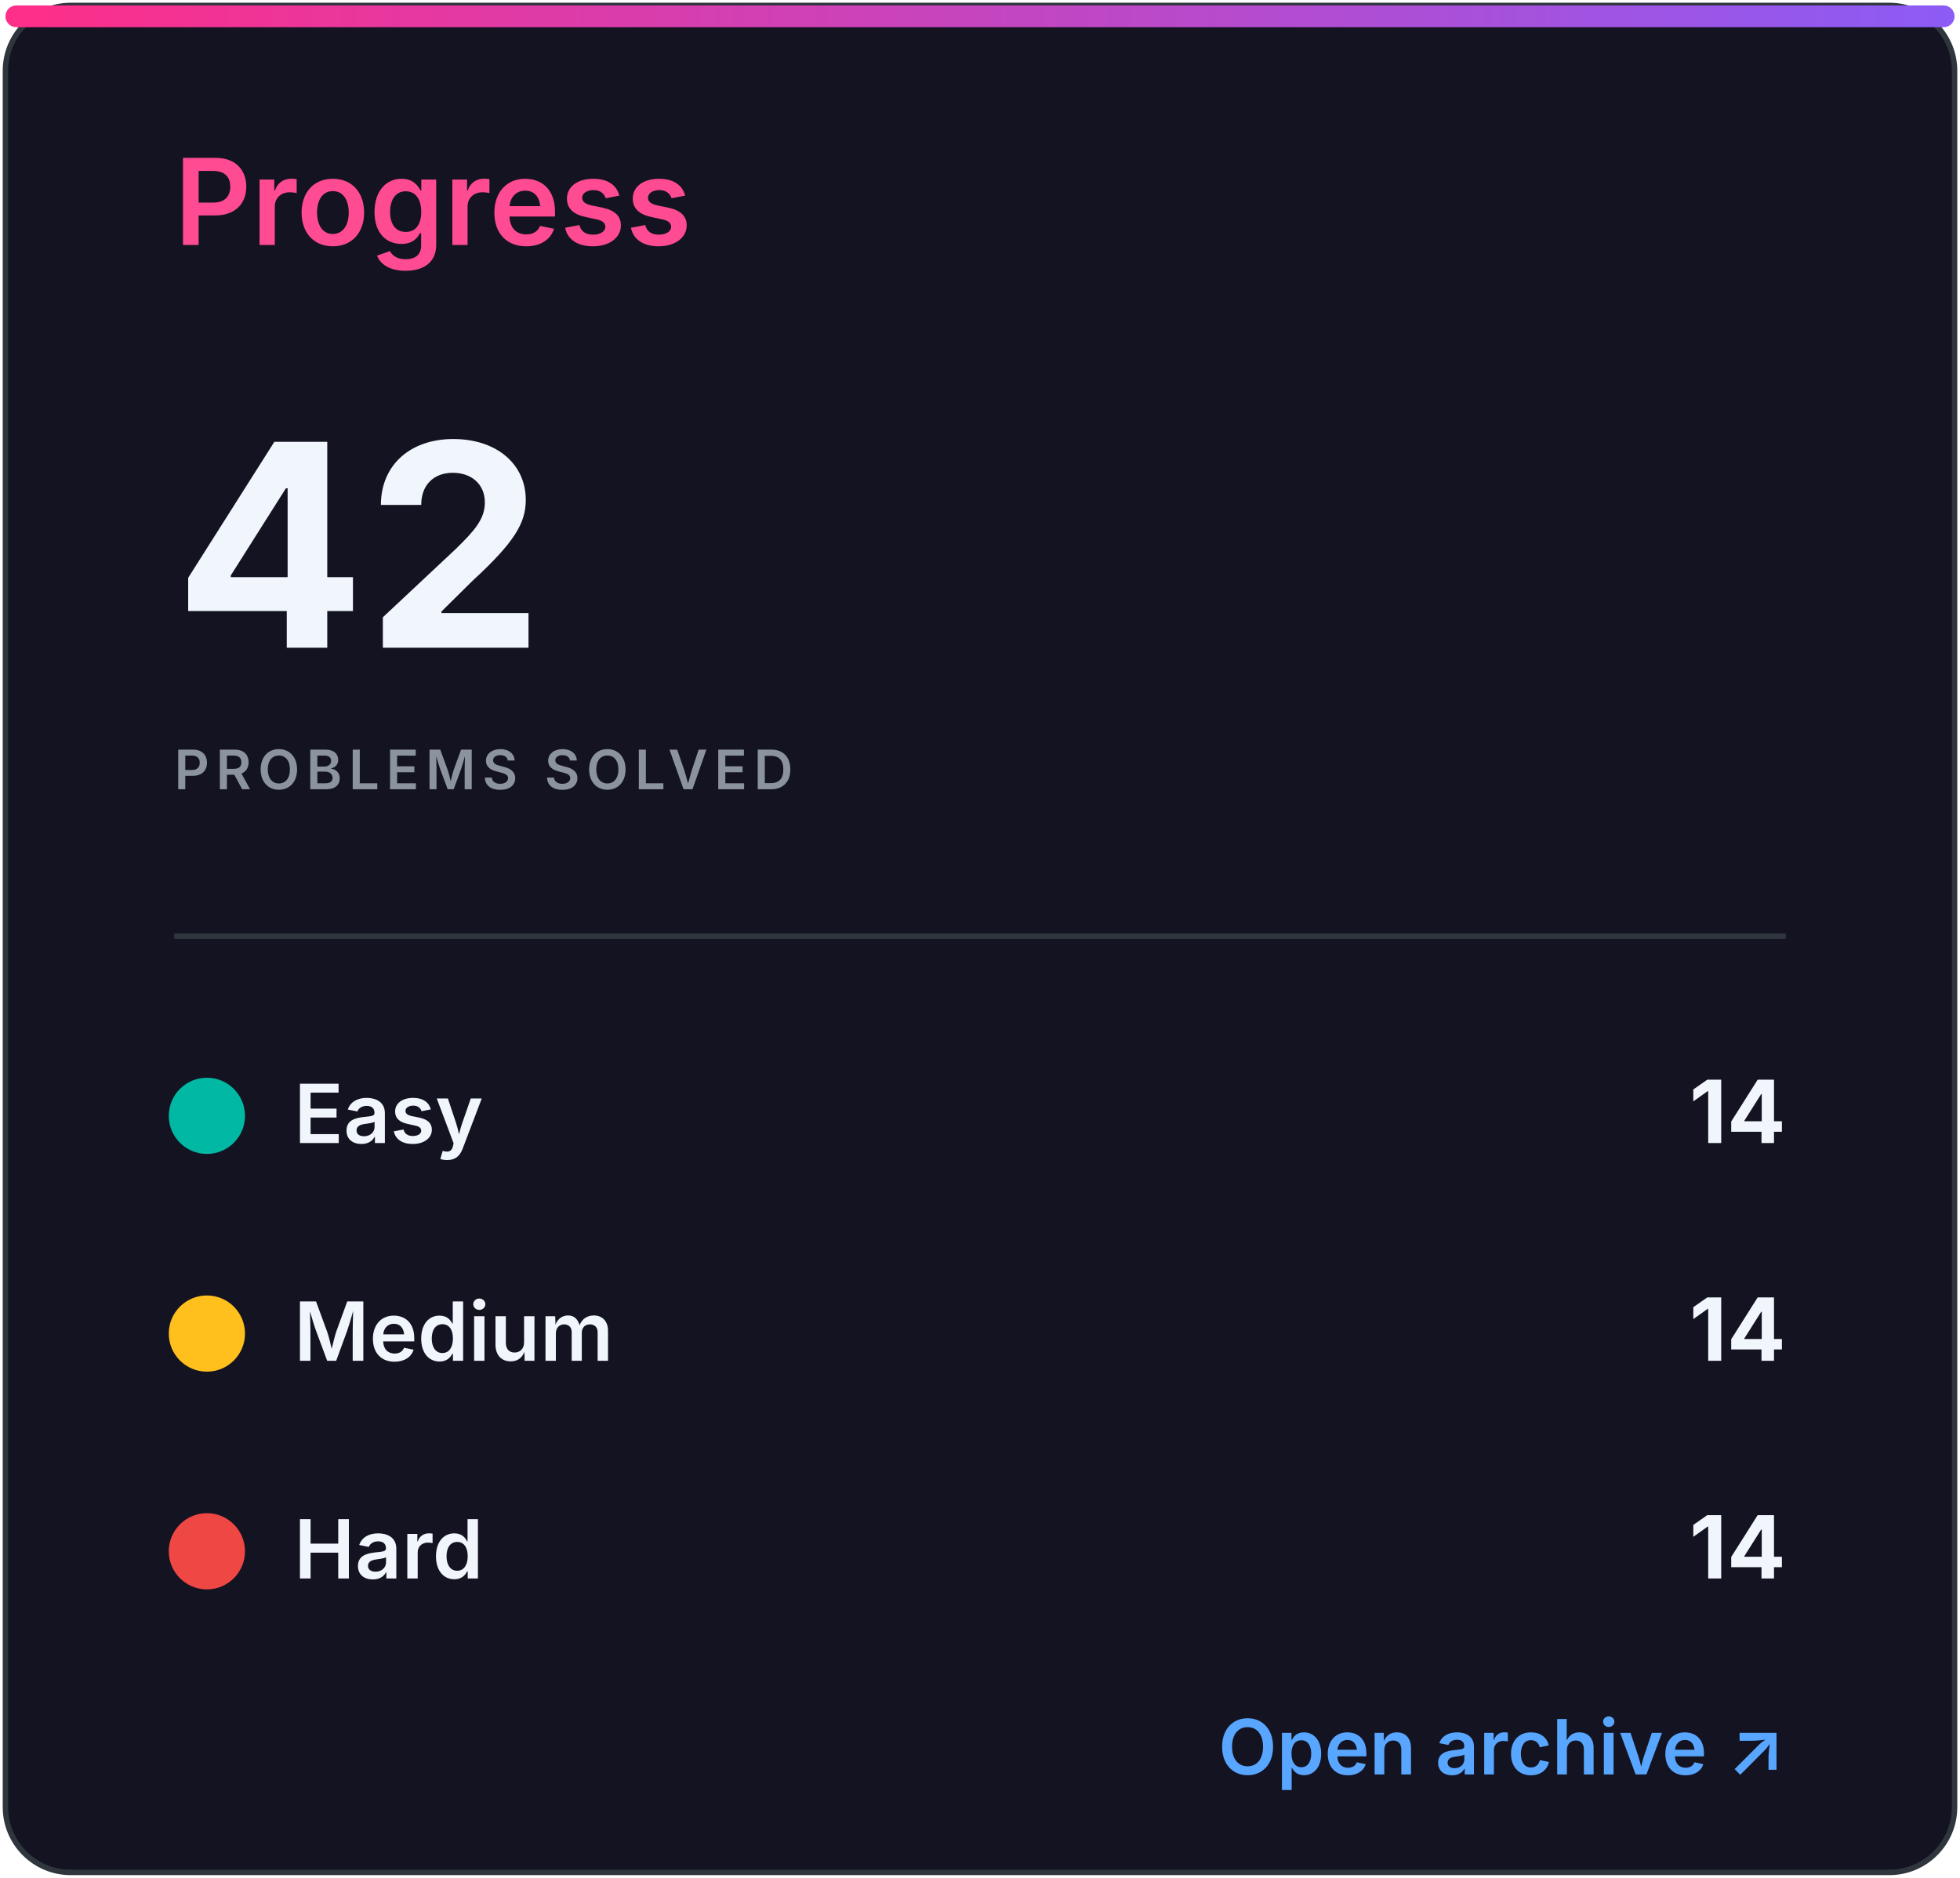
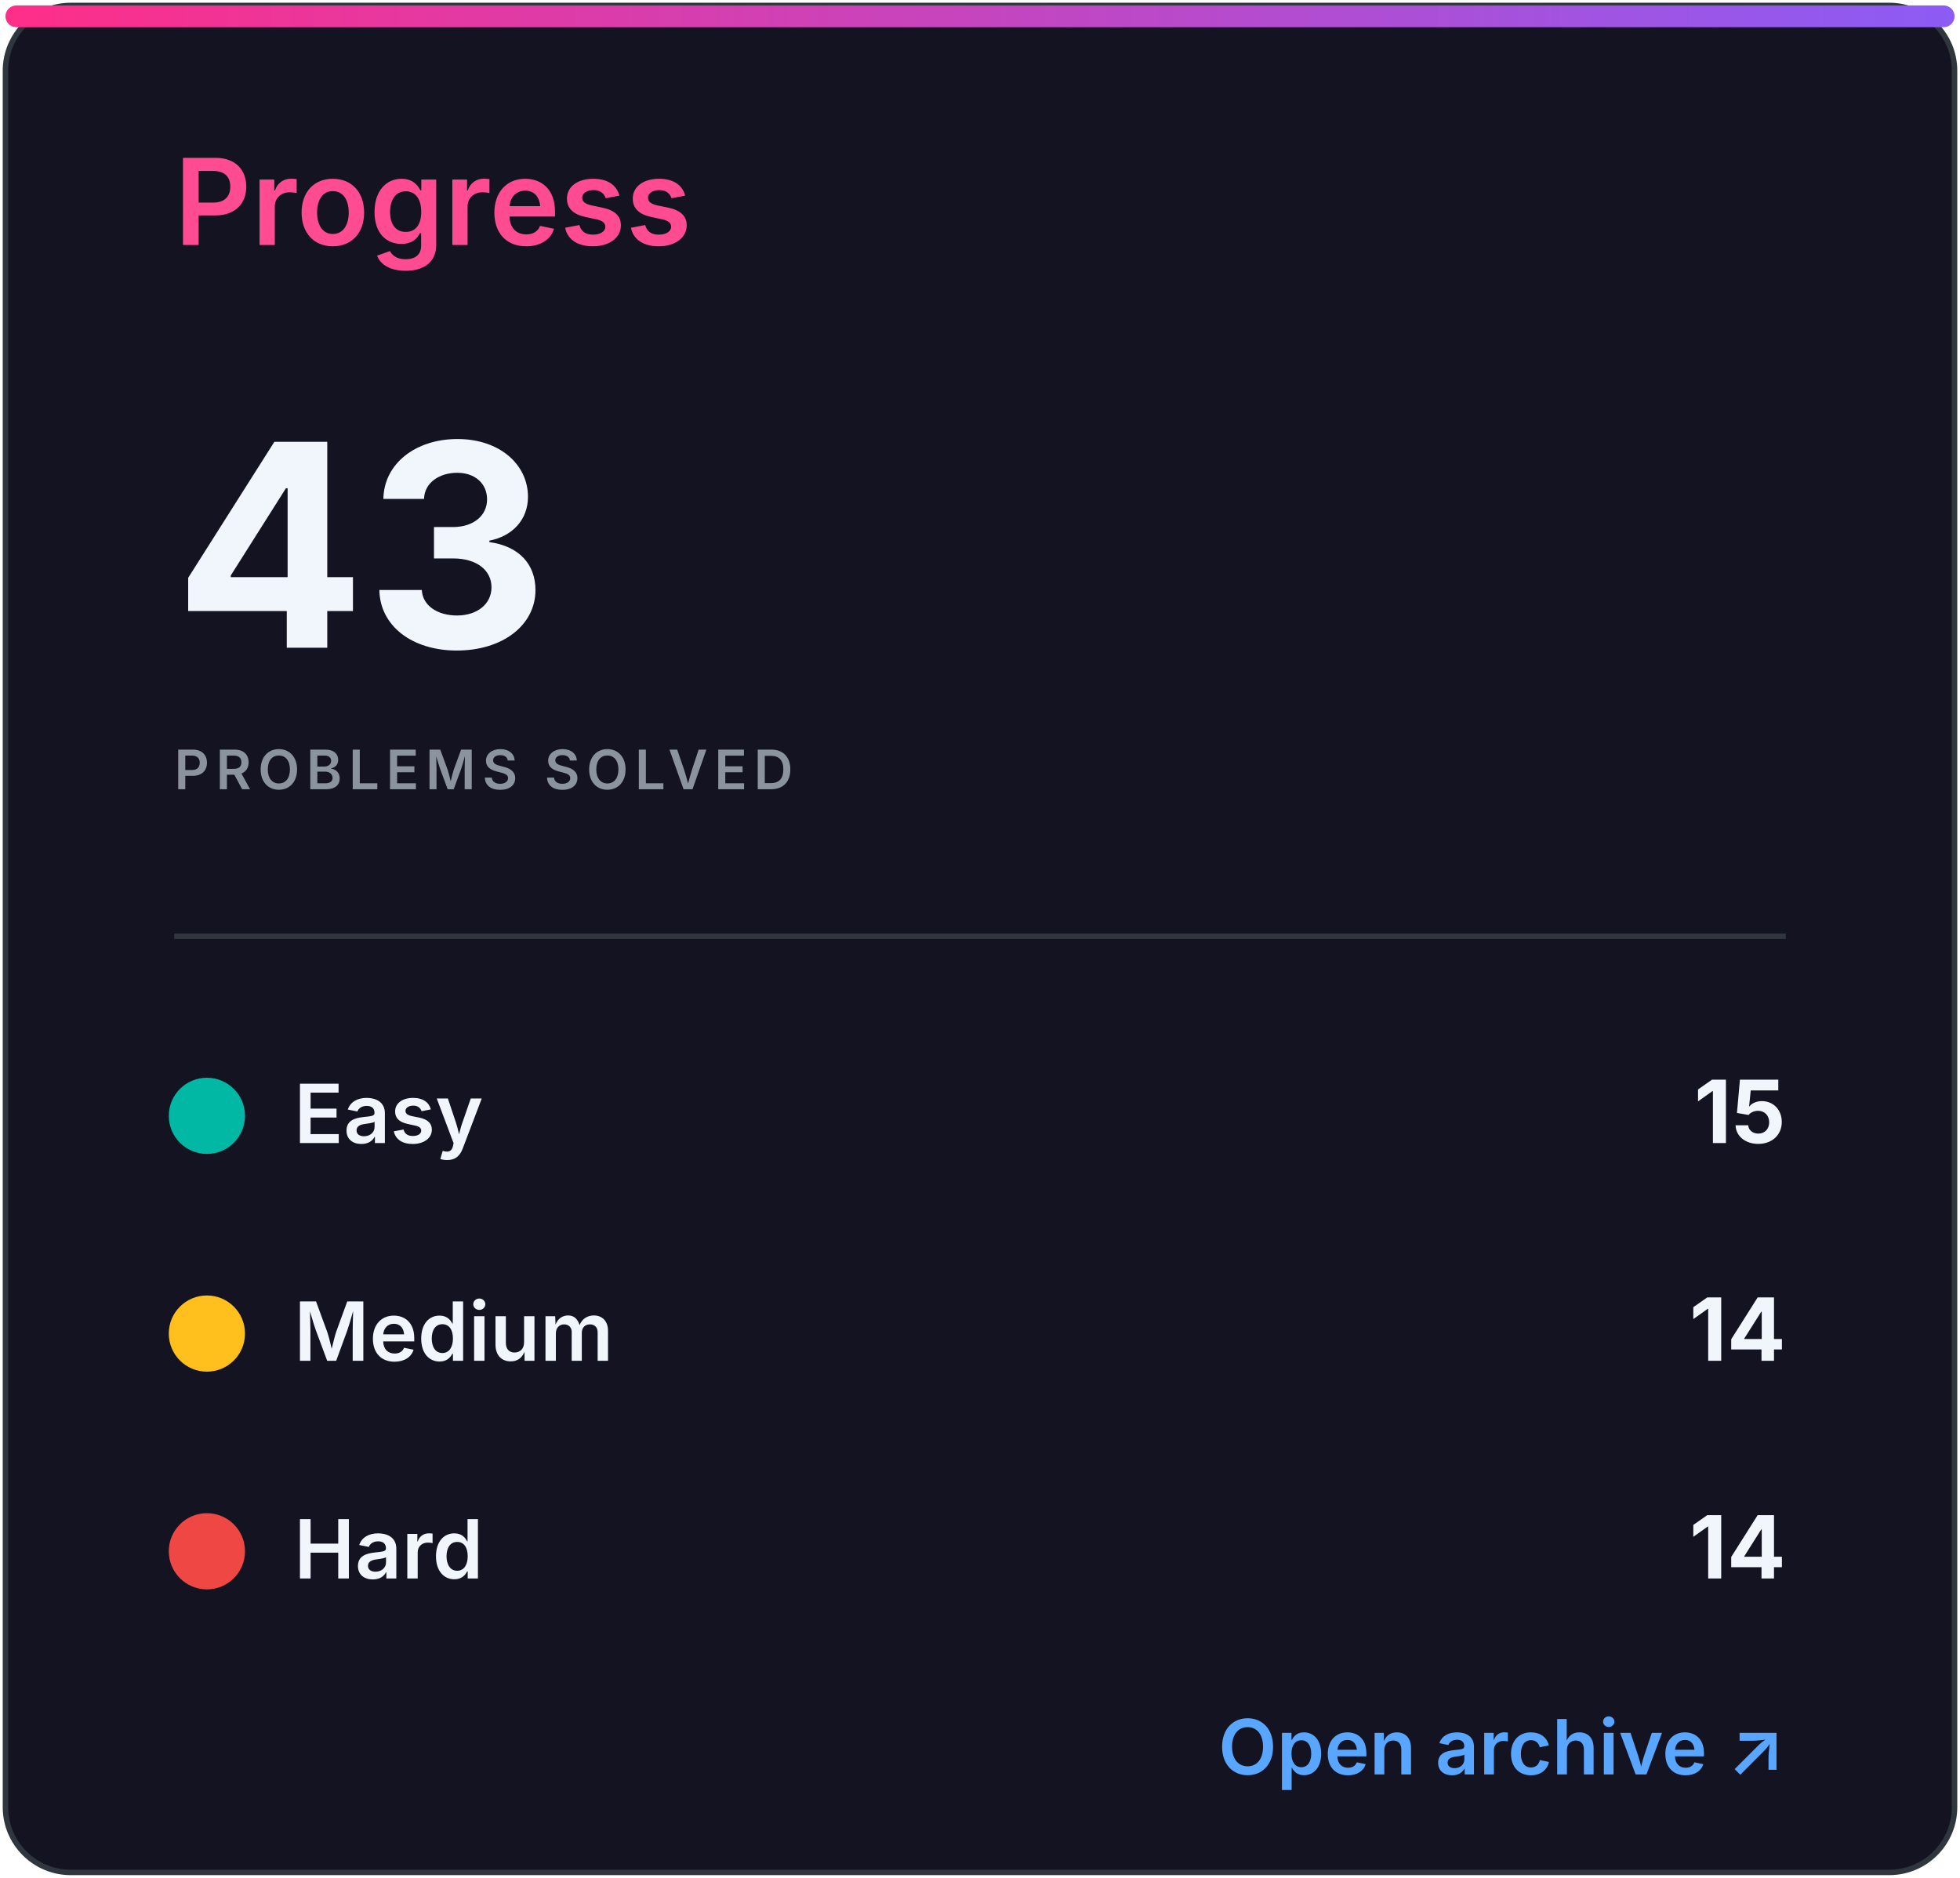
<svg xmlns="http://www.w3.org/2000/svg" width="360" height="345" viewBox="0 0 360 345" role="img" aria-labelledby="title desc">
  <defs>
    <linearGradient id="accent" x1="0" x2="1">
      <stop stop-color="#ff2e88" />
      <stop offset="1" stop-color="#8b5cf6" />
    </linearGradient>
    <clipPath id="bar">
      <rect x="32" y="82" width="296" height="8" rx="4" />
    </clipPath>
    <style>
.heading{font:600 22px -apple-system,BlinkMacSystemFont,'Segoe UI',sans-serif;fill:#ff4b91}
.eyebrow{font:600 10px -apple-system,BlinkMacSystemFont,'Segoe UI',sans-serif;letter-spacing:1.2px;fill:#8b949e}
.total{font:700 52px -apple-system,BlinkMacSystemFont,'Segoe UI',sans-serif;fill:#f0f6fc}
.metric{font:600 15px -apple-system,BlinkMacSystemFont,'Segoe UI',sans-serif;fill:#f0f6fc}
.count{font:700 16px -apple-system,BlinkMacSystemFont,'Segoe UI',sans-serif;fill:#f0f6fc}
.muted{font:500 13px -apple-system,BlinkMacSystemFont,'Segoe UI',sans-serif;fill:#8b949e}
.language{font:700 31px -apple-system,BlinkMacSystemFont,'Segoe UI',sans-serif;fill:#f0f6fc}
.link{font:600 14px -apple-system,BlinkMacSystemFont,'Segoe UI',sans-serif;fill:#58a6ff}
</style>
  </defs>
  <rect x="1" y="1" width="358" height="343" rx="12" fill="#141321" stroke="#30363d" />
  <rect x="1" y="1" width="358" height="4" rx="2" fill="url(#accent)" />
  <text x="32" y="45" class="heading">Progress</text>
-   <text x="32" y="119" class="total">42</text>
+   <text x="32" y="119" class="total">43</text>
  <text x="32" y="145" class="eyebrow">PROBLEMS SOLVED</text>
  <line x1="32" y1="172" x2="328" y2="172" stroke="#30363d" />
  <circle cx="38" cy="205" r="7" fill="#00b8a3" />
  <text x="54" y="210" class="metric">Easy</text>
-   <text x="328" y="210" class="count" text-anchor="end">14</text>
+   <text x="328" y="210" class="count" text-anchor="end">15</text>
  <circle cx="38" cy="245" r="7" fill="#ffc01e" />
  <text x="54" y="250" class="metric">Medium</text>
  <text x="328" y="250" class="count" text-anchor="end">14</text>
  <circle cx="38" cy="285" r="7" fill="#ef4743" />
  <text x="54" y="290" class="metric">Hard</text>
  <text x="328" y="290" class="count" text-anchor="end">14</text>
  <text x="328" y="326" class="link" text-anchor="end">Open archive ↗</text>
</svg>
